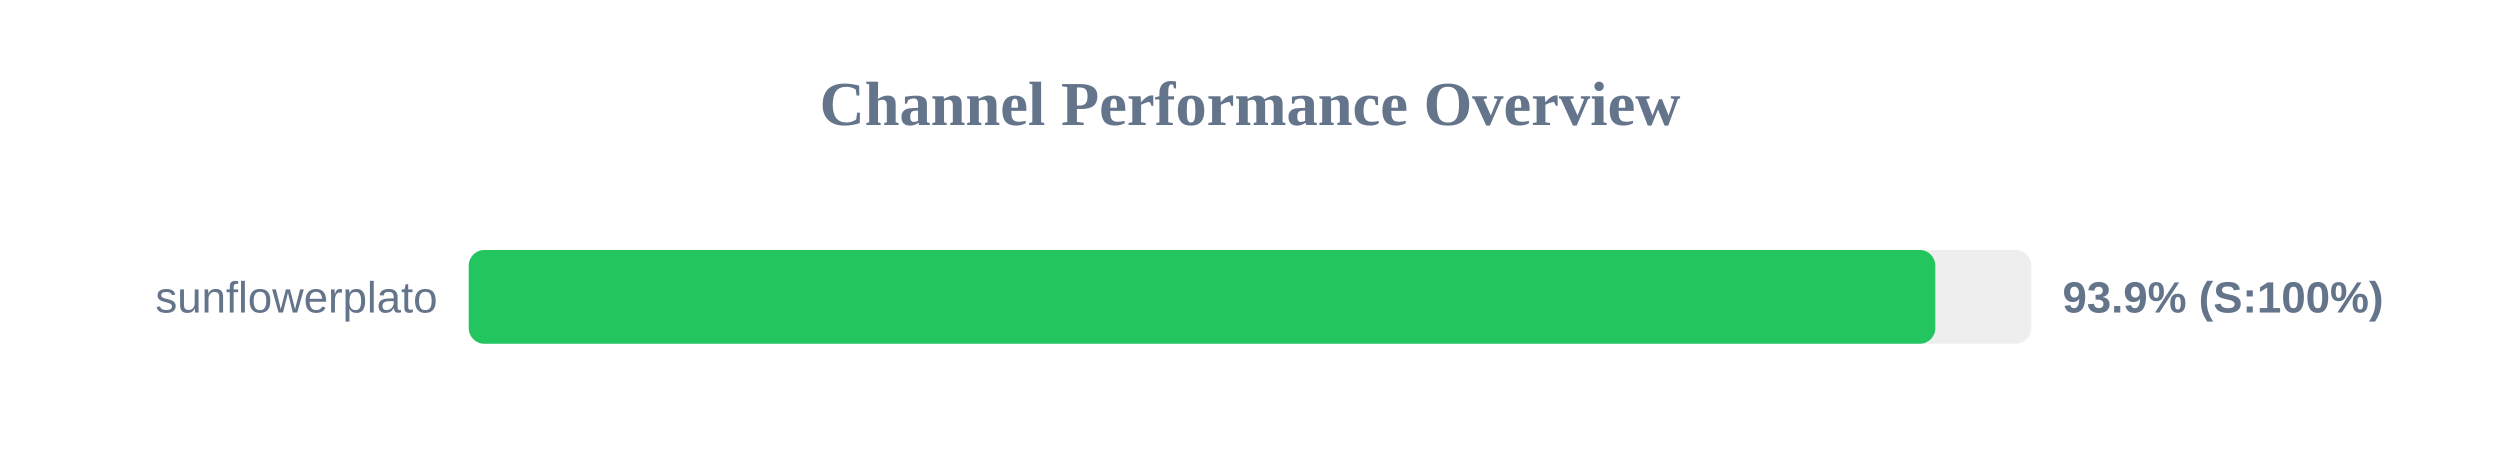
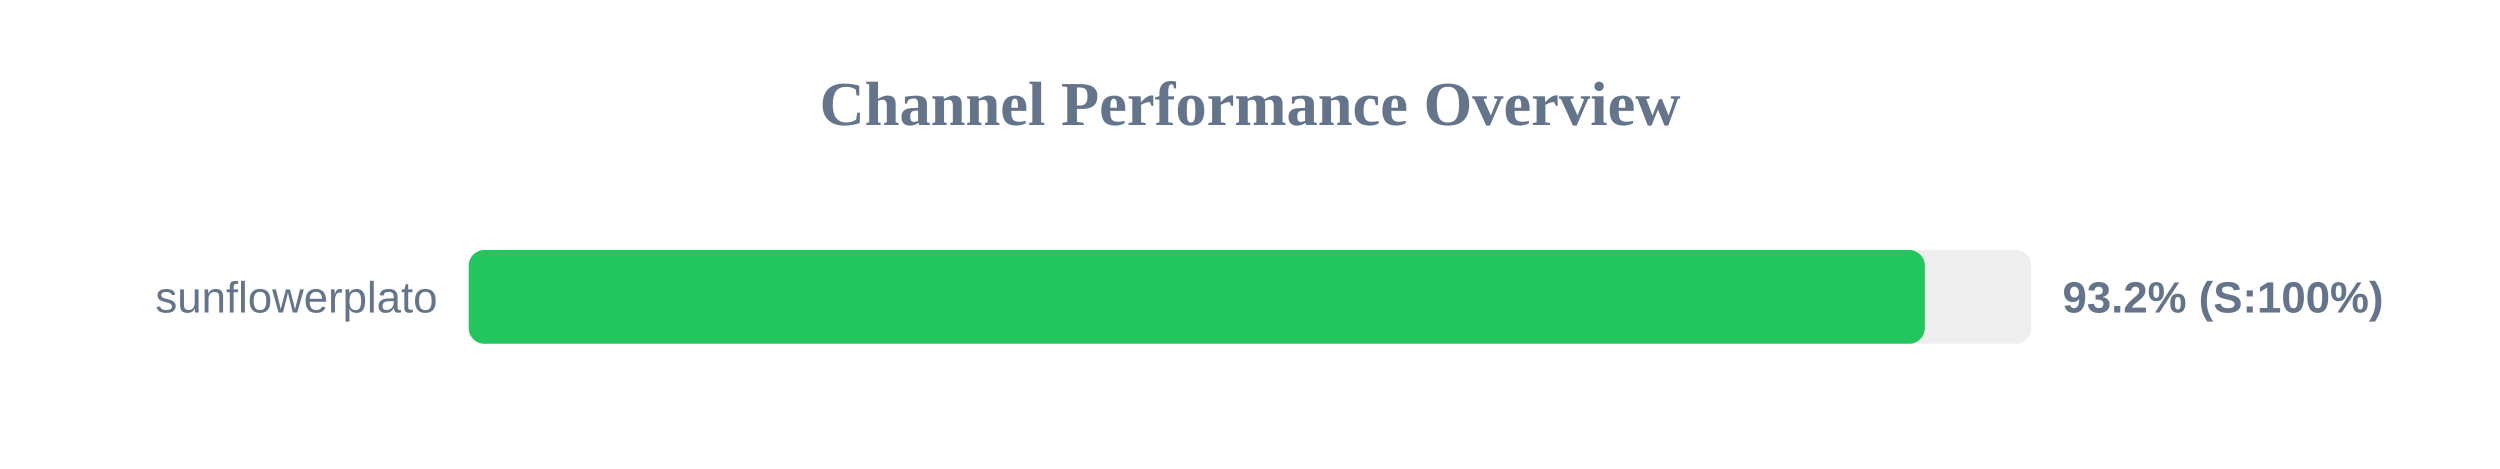
<svg xmlns="http://www.w3.org/2000/svg" width="800" height="150" version="1.1">
  <style>
        .row { font: 14px Arial; fill: #64748b; }
        .score { font: bold 14px Arial; fill: #64748b; }
    </style>
  <text x="400" y="40" text-anchor="middle" font-size="20px" font-weight="bold" fill="#64748b">Channel Performance Overview</text>
  <rect x="150" y="80" width="500" height="30" fill="#eee" rx="5" />
-   <rect x="150" y="80" width="469.3" height="30" fill="#22c55e" rx="5" />
+   <rect x="150" y="80" width="465.95" height="30" fill="#22c55e" rx="5" />
  <text x="140" y="100" text-anchor="end" class="row">sunflowerplato</text>
-   <text x="660" y="100" text-anchor="start" class="score">93.9% (S:100%)</text>
+   <text x="660" y="100" text-anchor="start" class="score">93.2% (S:100%)</text>
</svg>
